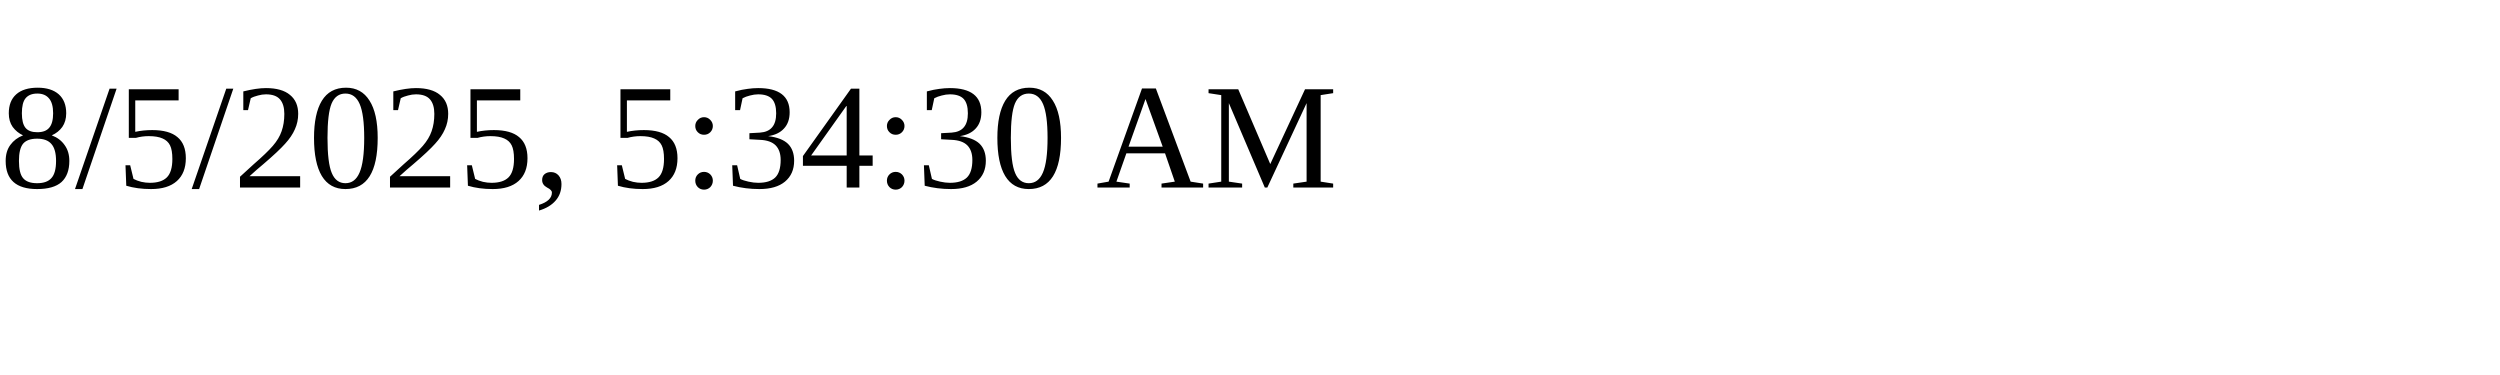
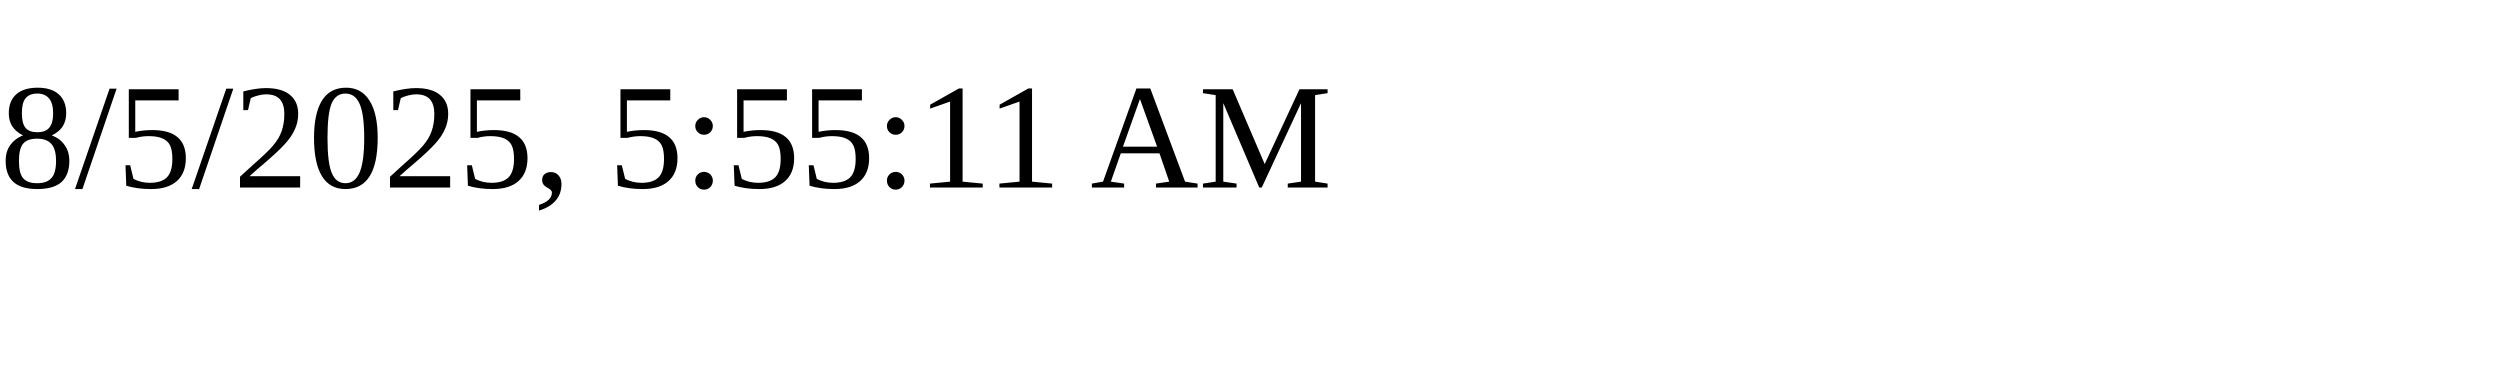
<svg xmlns="http://www.w3.org/2000/svg" height="30" width="200">
-   <text x="0" y="15">8/5/2025, 5:34:30 AM</text>
+   <text x="0" y="15">8/5/2025, 5:55:11 AM</text>
</svg>
